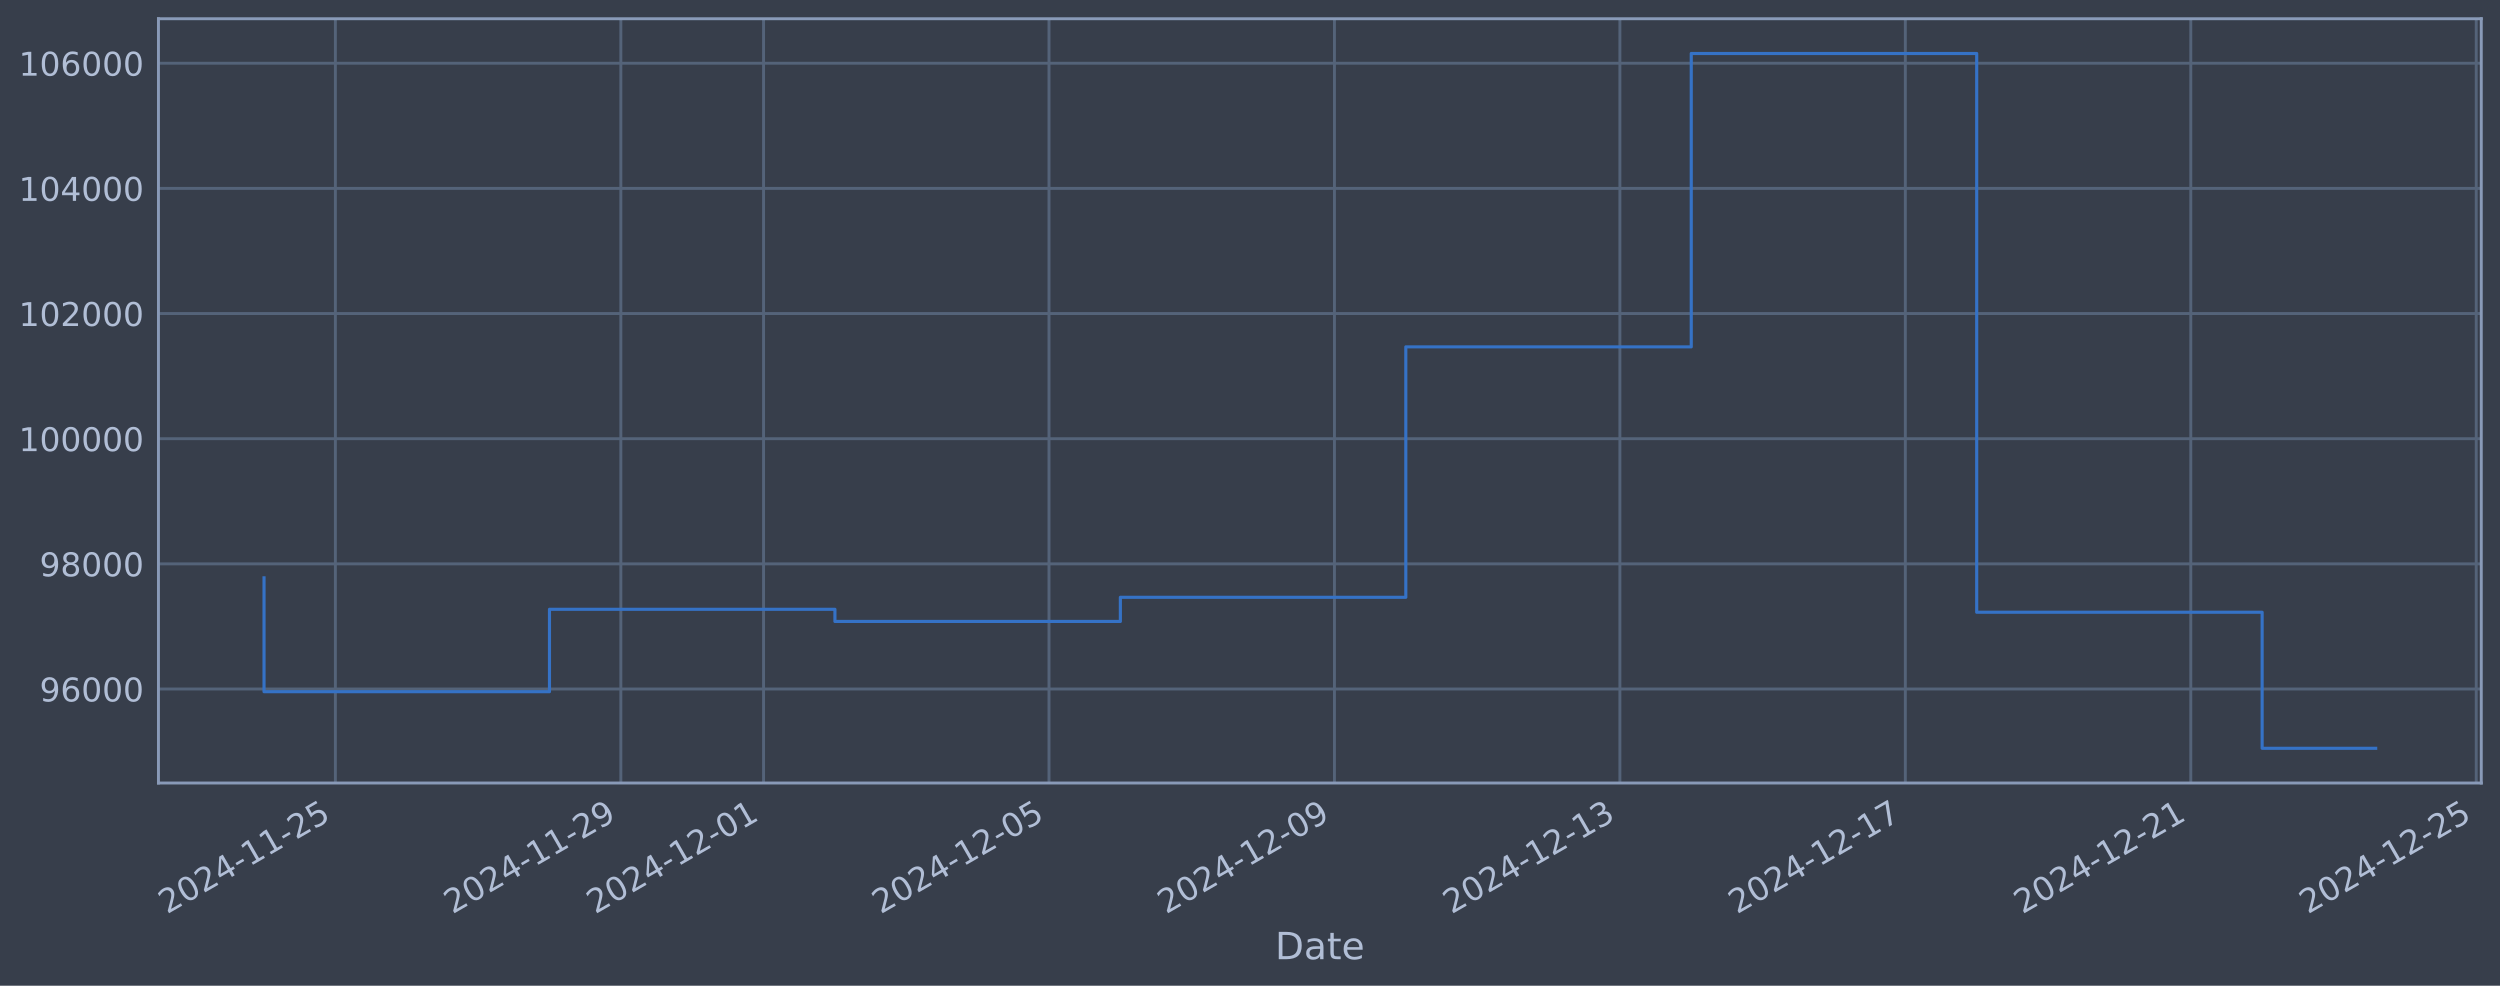
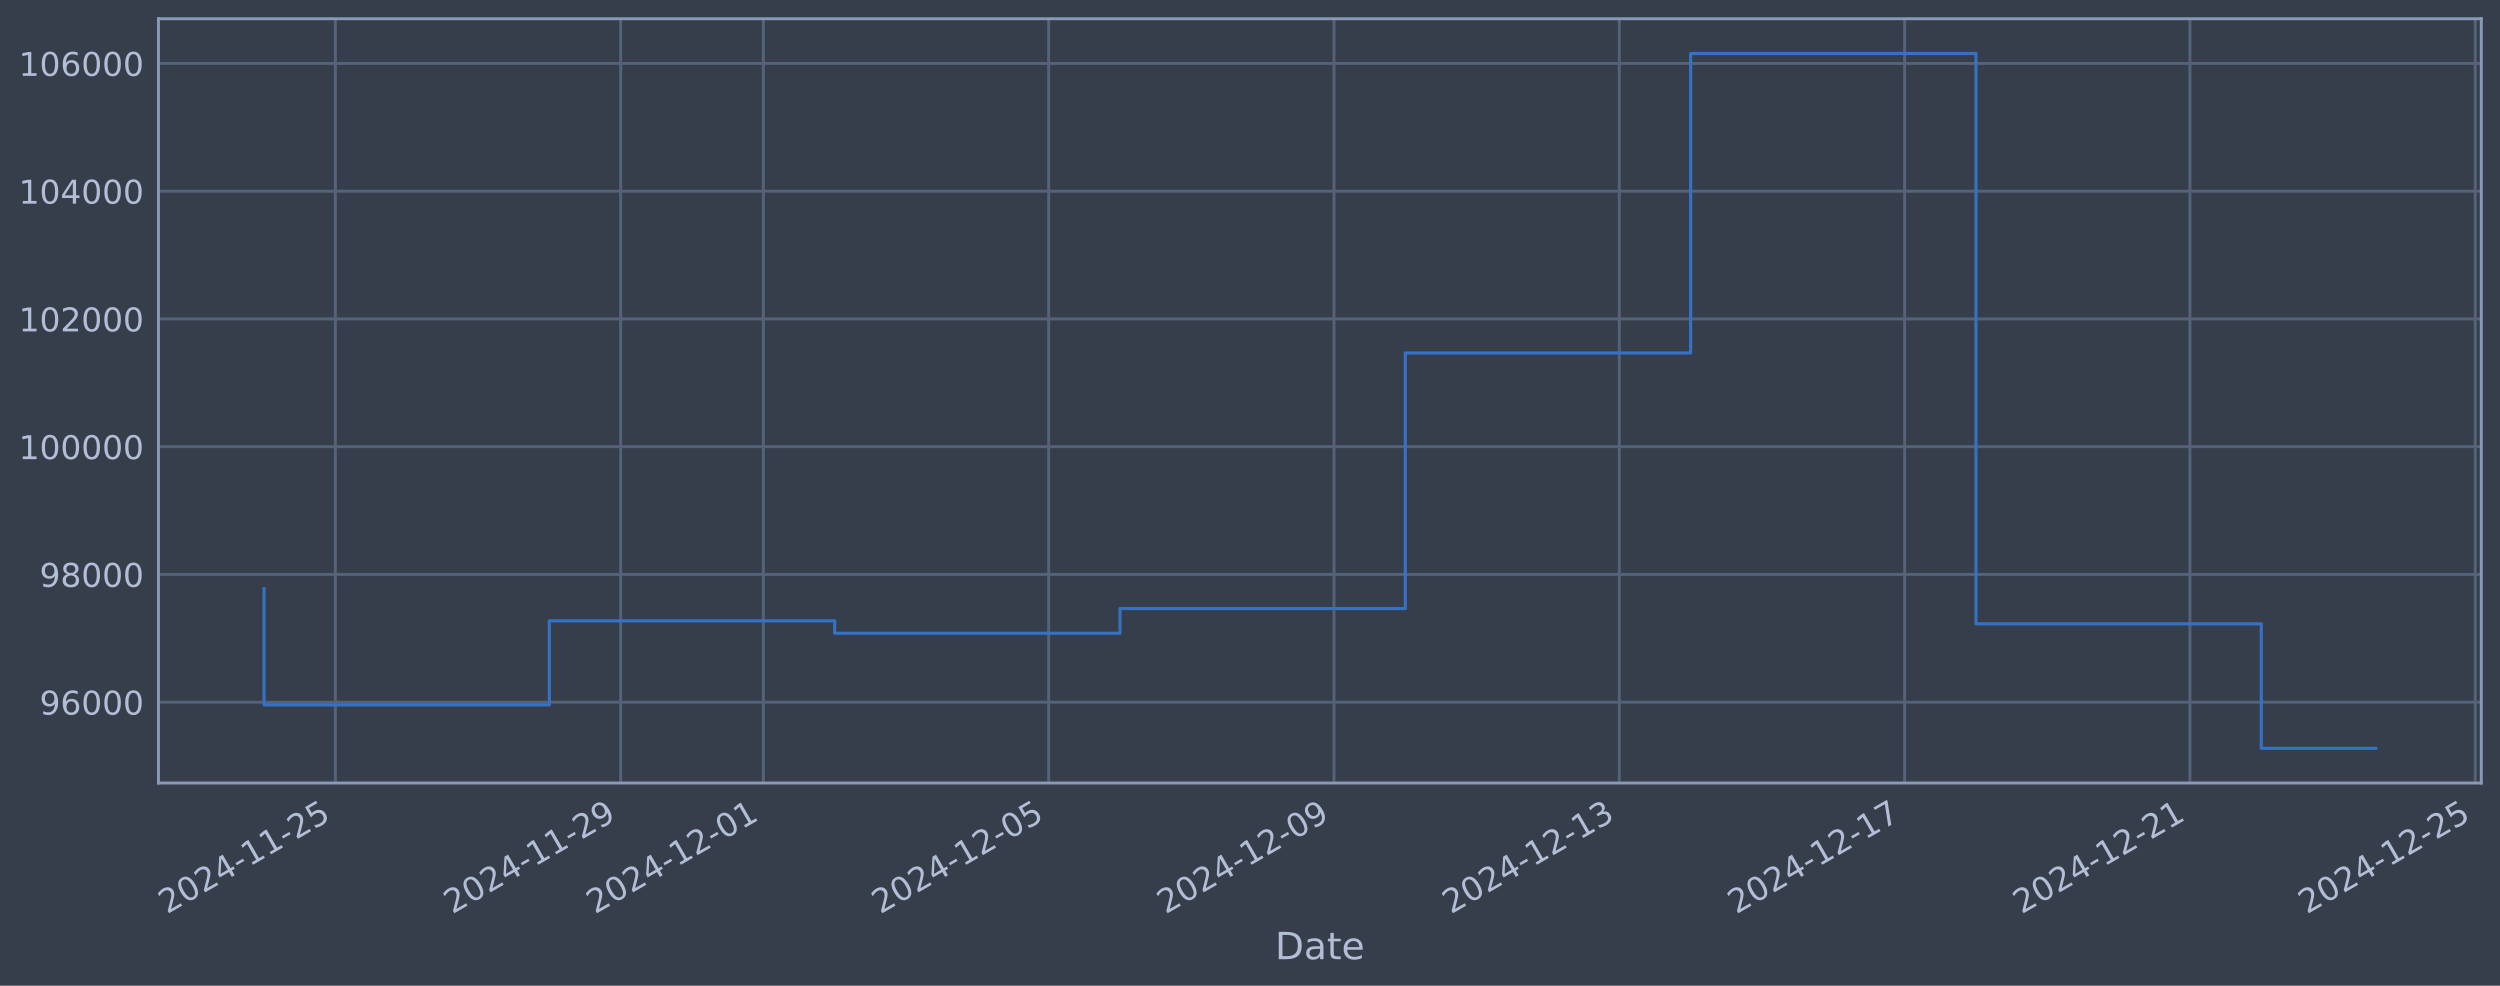
<svg xmlns="http://www.w3.org/2000/svg" xmlns:xlink="http://www.w3.org/1999/xlink" width="960.9pt" height="378.87pt" viewBox="0 0 960.9 378.87" version="1.1">
  <defs>
    <style type="text/css">*{stroke-linejoin: round; stroke-linecap: butt}</style>
  </defs>
  <g id="figure_1">
    <g id="patch_1">
      <path d="M 0 378.87  L 960.9 378.87  L 960.9 0  L 0 0  z " style="fill: #373e4b" />
    </g>
    <g id="axes_1">
      <g id="patch_2">
        <path d="M 60.901 300.96  L 953.701 300.96  L 953.701 7.2  L 60.901 7.2  z " style="fill: #373e4b" />
      </g>
      <g id="matplotlib.axis_1">
        <g id="xtick_1">
          <g id="line2d_1">
-             <path d="M 128.911 300.96  L 128.911 7.2  " clip-path="url(#p8cf612ca9f)" style="fill: none; stroke: #546379; stroke-width: 1.12; stroke-linecap: square" />
+             <path d="M 128.899 300.96  L 128.899 7.2  " clip-path="url(#pdf4ad83f8c)" style="fill: none; stroke: #546379; stroke-width: 1.12; stroke-linecap: square" />
          </g>
          <g id="line2d_2" />
          <g id="text_1">
-             <g style="fill: #b1bed6" transform="translate(64.18516 351.4642) rotate(-30) scale(0.126 -0.126)">
+             <g style="fill: #b1bed6" transform="translate(64.17319 351.4642) rotate(-30) scale(0.126 -0.126)">
              <defs>
                <path id="DejaVuSans-32" d="M 1228 531  L 3431 531  L 3431 0  L 469 0  L 469 531  Q 828 903 1448 1529  Q 2069 2156 2228 2338  Q 2531 2678 2651 2914  Q 2772 3150 2772 3378  Q 2772 3750 2511 3984  Q 2250 4219 1831 4219  Q 1534 4219 1204 4116  Q 875 4013 500 3803  L 500 4441  Q 881 4594 1212 4672  Q 1544 4750 1819 4750  Q 2544 4750 2975 4387  Q 3406 4025 3406 3419  Q 3406 3131 3298 2873  Q 3191 2616 2906 2266  Q 2828 2175 2409 1742  Q 1991 1309 1228 531  z " transform="scale(0.015625)" />
                <path id="DejaVuSans-30" d="M 2034 4250  Q 1547 4250 1301 3770  Q 1056 3291 1056 2328  Q 1056 1369 1301 889  Q 1547 409 2034 409  Q 2525 409 2770 889  Q 3016 1369 3016 2328  Q 3016 3291 2770 3770  Q 2525 4250 2034 4250  z M 2034 4750  Q 2819 4750 3233 4129  Q 3647 3509 3647 2328  Q 3647 1150 3233 529  Q 2819 -91 2034 -91  Q 1250 -91 836 529  Q 422 1150 422 2328  Q 422 3509 836 4129  Q 1250 4750 2034 4750  z " transform="scale(0.015625)" />
                <path id="DejaVuSans-34" d="M 2419 4116  L 825 1625  L 2419 1625  L 2419 4116  z M 2253 4666  L 3047 4666  L 3047 1625  L 3713 1625  L 3713 1100  L 3047 1100  L 3047 0  L 2419 0  L 2419 1100  L 313 1100  L 313 1709  L 2253 4666  z " transform="scale(0.015625)" />
                <path id="DejaVuSans-2d" d="M 313 2009  L 1997 2009  L 1997 1497  L 313 1497  L 313 2009  z " transform="scale(0.015625)" />
                <path id="DejaVuSans-31" d="M 794 531  L 1825 531  L 1825 4091  L 703 3866  L 703 4441  L 1819 4666  L 2450 4666  L 2450 531  L 3481 531  L 3481 0  L 794 0  L 794 531  z " transform="scale(0.015625)" />
                <path id="DejaVuSans-35" d="M 691 4666  L 3169 4666  L 3169 4134  L 1269 4134  L 1269 2991  Q 1406 3038 1543 3061  Q 1681 3084 1819 3084  Q 2600 3084 3056 2656  Q 3513 2228 3513 1497  Q 3513 744 3044 326  Q 2575 -91 1722 -91  Q 1428 -91 1123 -41  Q 819 9 494 109  L 494 744  Q 775 591 1075 516  Q 1375 441 1709 441  Q 2250 441 2565 725  Q 2881 1009 2881 1497  Q 2881 1984 2565 2268  Q 2250 2553 1709 2553  Q 1456 2553 1204 2497  Q 953 2441 691 2322  L 691 4666  z " transform="scale(0.015625)" />
              </defs>
              <use xlink:href="#DejaVuSans-32" />
              <use xlink:href="#DejaVuSans-30" transform="translate(63.62305 0)" />
              <use xlink:href="#DejaVuSans-32" transform="translate(127.2461 0)" />
              <use xlink:href="#DejaVuSans-34" transform="translate(190.8691 0)" />
              <use xlink:href="#DejaVuSans-2d" transform="translate(254.4922 0)" />
              <use xlink:href="#DejaVuSans-31" transform="translate(290.5762 0)" />
              <use xlink:href="#DejaVuSans-31" transform="translate(354.1992 0)" />
              <use xlink:href="#DejaVuSans-2d" transform="translate(417.8223 0)" />
              <use xlink:href="#DejaVuSans-32" transform="translate(453.9062 0)" />
              <use xlink:href="#DejaVuSans-35" transform="translate(517.5293 0)" />
            </g>
          </g>
        </g>
        <g id="xtick_2">
          <g id="line2d_3">
-             <path d="M 238.624 300.96  L 238.624 7.2  " clip-path="url(#p8cf612ca9f)" style="fill: none; stroke: #546379; stroke-width: 1.12; stroke-linecap: square" />
+             <path d="M 238.564 300.96  L 238.564 7.2  " clip-path="url(#pdf4ad83f8c)" style="fill: none; stroke: #546379; stroke-width: 1.12; stroke-linecap: square" />
          </g>
          <g id="line2d_4" />
          <g id="text_2">
-             <g style="fill: #b1bed6" transform="translate(173.8986 351.4642) rotate(-30) scale(0.126 -0.126)">
+             <g style="fill: #b1bed6" transform="translate(173.8387 351.4642) rotate(-30) scale(0.126 -0.126)">
              <defs>
                <path id="DejaVuSans-39" d="M 703 97  L 703 672  Q 941 559 1184 500  Q 1428 441 1663 441  Q 2288 441 2617 861  Q 2947 1281 2994 2138  Q 2813 1869 2534 1725  Q 2256 1581 1919 1581  Q 1219 1581 811 2004  Q 403 2428 403 3163  Q 403 3881 828 4315  Q 1253 4750 1959 4750  Q 2769 4750 3195 4129  Q 3622 3509 3622 2328  Q 3622 1225 3098 567  Q 2575 -91 1691 -91  Q 1453 -91 1209 -44  Q 966 3 703 97  z M 1959 2075  Q 2384 2075 2632 2365  Q 2881 2656 2881 3163  Q 2881 3666 2632 3958  Q 2384 4250 1959 4250  Q 1534 4250 1286 3958  Q 1038 3666 1038 3163  Q 1038 2656 1286 2365  Q 1534 2075 1959 2075  z " transform="scale(0.015625)" />
              </defs>
              <use xlink:href="#DejaVuSans-32" />
              <use xlink:href="#DejaVuSans-30" transform="translate(63.62305 0)" />
              <use xlink:href="#DejaVuSans-32" transform="translate(127.2461 0)" />
              <use xlink:href="#DejaVuSans-34" transform="translate(190.8691 0)" />
              <use xlink:href="#DejaVuSans-2d" transform="translate(254.4922 0)" />
              <use xlink:href="#DejaVuSans-31" transform="translate(290.5762 0)" />
              <use xlink:href="#DejaVuSans-31" transform="translate(354.1992 0)" />
              <use xlink:href="#DejaVuSans-2d" transform="translate(417.8223 0)" />
              <use xlink:href="#DejaVuSans-32" transform="translate(453.9062 0)" />
              <use xlink:href="#DejaVuSans-39" transform="translate(517.5293 0)" />
            </g>
          </g>
        </g>
        <g id="xtick_3">
          <g id="line2d_5">
-             <path d="M 293.481 300.96  L 293.481 7.2  " clip-path="url(#p8cf612ca9f)" style="fill: none; stroke: #546379; stroke-width: 1.12; stroke-linecap: square" />
+             <path d="M 293.397 300.96  L 293.397 7.2  " clip-path="url(#pdf4ad83f8c)" style="fill: none; stroke: #546379; stroke-width: 1.12; stroke-linecap: square" />
          </g>
          <g id="line2d_6" />
          <g id="text_3">
-             <g style="fill: #b1bed6" transform="translate(228.7553 351.4642) rotate(-30) scale(0.126 -0.126)">
+             <g style="fill: #b1bed6" transform="translate(228.6715 351.4642) rotate(-30) scale(0.126 -0.126)">
              <use xlink:href="#DejaVuSans-32" />
              <use xlink:href="#DejaVuSans-30" transform="translate(63.62305 0)" />
              <use xlink:href="#DejaVuSans-32" transform="translate(127.2461 0)" />
              <use xlink:href="#DejaVuSans-34" transform="translate(190.8691 0)" />
              <use xlink:href="#DejaVuSans-2d" transform="translate(254.4922 0)" />
              <use xlink:href="#DejaVuSans-31" transform="translate(290.5762 0)" />
              <use xlink:href="#DejaVuSans-32" transform="translate(354.1992 0)" />
              <use xlink:href="#DejaVuSans-2d" transform="translate(417.8223 0)" />
              <use xlink:href="#DejaVuSans-30" transform="translate(453.9062 0)" />
              <use xlink:href="#DejaVuSans-31" transform="translate(517.5293 0)" />
            </g>
          </g>
        </g>
        <g id="xtick_4">
          <g id="line2d_7">
-             <path d="M 403.194 300.96  L 403.194 7.2  " clip-path="url(#p8cf612ca9f)" style="fill: none; stroke: #546379; stroke-width: 1.12; stroke-linecap: square" />
+             <path d="M 403.063 300.96  L 403.063 7.2  " clip-path="url(#pdf4ad83f8c)" style="fill: none; stroke: #546379; stroke-width: 1.12; stroke-linecap: square" />
          </g>
          <g id="line2d_8" />
          <g id="text_4">
-             <g style="fill: #b1bed6" transform="translate(338.4687 351.4642) rotate(-30) scale(0.126 -0.126)">
+             <g style="fill: #b1bed6" transform="translate(338.337 351.4642) rotate(-30) scale(0.126 -0.126)">
              <use xlink:href="#DejaVuSans-32" />
              <use xlink:href="#DejaVuSans-30" transform="translate(63.62305 0)" />
              <use xlink:href="#DejaVuSans-32" transform="translate(127.2461 0)" />
              <use xlink:href="#DejaVuSans-34" transform="translate(190.8691 0)" />
              <use xlink:href="#DejaVuSans-2d" transform="translate(254.4922 0)" />
              <use xlink:href="#DejaVuSans-31" transform="translate(290.5762 0)" />
              <use xlink:href="#DejaVuSans-32" transform="translate(354.1992 0)" />
              <use xlink:href="#DejaVuSans-2d" transform="translate(417.8223 0)" />
              <use xlink:href="#DejaVuSans-30" transform="translate(453.9062 0)" />
              <use xlink:href="#DejaVuSans-35" transform="translate(517.5293 0)" />
            </g>
          </g>
        </g>
        <g id="xtick_5">
          <g id="line2d_9">
-             <path d="M 512.908 300.96  L 512.908 7.2  " clip-path="url(#p8cf612ca9f)" style="fill: none; stroke: #546379; stroke-width: 1.12; stroke-linecap: square" />
+             <path d="M 512.728 300.96  L 512.728 7.2  " clip-path="url(#pdf4ad83f8c)" style="fill: none; stroke: #546379; stroke-width: 1.12; stroke-linecap: square" />
          </g>
          <g id="line2d_10" />
          <g id="text_5">
-             <g style="fill: #b1bed6" transform="translate(448.1821 351.4642) rotate(-30) scale(0.126 -0.126)">
+             <g style="fill: #b1bed6" transform="translate(448.0026 351.4642) rotate(-30) scale(0.126 -0.126)">
              <use xlink:href="#DejaVuSans-32" />
              <use xlink:href="#DejaVuSans-30" transform="translate(63.62305 0)" />
              <use xlink:href="#DejaVuSans-32" transform="translate(127.2461 0)" />
              <use xlink:href="#DejaVuSans-34" transform="translate(190.8691 0)" />
              <use xlink:href="#DejaVuSans-2d" transform="translate(254.4922 0)" />
              <use xlink:href="#DejaVuSans-31" transform="translate(290.5762 0)" />
              <use xlink:href="#DejaVuSans-32" transform="translate(354.1992 0)" />
              <use xlink:href="#DejaVuSans-2d" transform="translate(417.8223 0)" />
              <use xlink:href="#DejaVuSans-30" transform="translate(453.9062 0)" />
              <use xlink:href="#DejaVuSans-39" transform="translate(517.5293 0)" />
            </g>
          </g>
        </g>
        <g id="xtick_6">
          <g id="line2d_11">
-             <path d="M 622.621 300.96  L 622.621 7.2  " clip-path="url(#p8cf612ca9f)" style="fill: none; stroke: #546379; stroke-width: 1.12; stroke-linecap: square" />
+             <path d="M 622.394 300.96  L 622.394 7.2  " clip-path="url(#pdf4ad83f8c)" style="fill: none; stroke: #546379; stroke-width: 1.12; stroke-linecap: square" />
          </g>
          <g id="line2d_12" />
          <g id="text_6">
-             <g style="fill: #b1bed6" transform="translate(557.8955 351.4642) rotate(-30) scale(0.126 -0.126)">
+             <g style="fill: #b1bed6" transform="translate(557.6681 351.4642) rotate(-30) scale(0.126 -0.126)">
              <defs>
                <path id="DejaVuSans-33" d="M 2597 2516  Q 3050 2419 3304 2112  Q 3559 1806 3559 1356  Q 3559 666 3084 287  Q 2609 -91 1734 -91  Q 1441 -91 1130 -33  Q 819 25 488 141  L 488 750  Q 750 597 1062 519  Q 1375 441 1716 441  Q 2309 441 2620 675  Q 2931 909 2931 1356  Q 2931 1769 2642 2001  Q 2353 2234 1838 2234  L 1294 2234  L 1294 2753  L 1863 2753  Q 2328 2753 2575 2939  Q 2822 3125 2822 3475  Q 2822 3834 2567 4026  Q 2313 4219 1838 4219  Q 1578 4219 1281 4162  Q 984 4106 628 3988  L 628 4550  Q 988 4650 1302 4700  Q 1616 4750 1894 4750  Q 2613 4750 3031 4423  Q 3450 4097 3450 3541  Q 3450 3153 3228 2886  Q 3006 2619 2597 2516  z " transform="scale(0.015625)" />
              </defs>
              <use xlink:href="#DejaVuSans-32" />
              <use xlink:href="#DejaVuSans-30" transform="translate(63.62305 0)" />
              <use xlink:href="#DejaVuSans-32" transform="translate(127.2461 0)" />
              <use xlink:href="#DejaVuSans-34" transform="translate(190.8691 0)" />
              <use xlink:href="#DejaVuSans-2d" transform="translate(254.4922 0)" />
              <use xlink:href="#DejaVuSans-31" transform="translate(290.5762 0)" />
              <use xlink:href="#DejaVuSans-32" transform="translate(354.1992 0)" />
              <use xlink:href="#DejaVuSans-2d" transform="translate(417.8223 0)" />
              <use xlink:href="#DejaVuSans-31" transform="translate(453.9062 0)" />
              <use xlink:href="#DejaVuSans-33" transform="translate(517.5293 0)" />
            </g>
          </g>
        </g>
        <g id="xtick_7">
          <g id="line2d_13">
-             <path d="M 732.334 300.96  L 732.334 7.2  " clip-path="url(#p8cf612ca9f)" style="fill: none; stroke: #546379; stroke-width: 1.12; stroke-linecap: square" />
+             <path d="M 732.059 300.96  L 732.059 7.2  " clip-path="url(#pdf4ad83f8c)" style="fill: none; stroke: #546379; stroke-width: 1.12; stroke-linecap: square" />
          </g>
          <g id="line2d_14" />
          <g id="text_7">
-             <g style="fill: #b1bed6" transform="translate(667.6089 351.4642) rotate(-30) scale(0.126 -0.126)">
+             <g style="fill: #b1bed6" transform="translate(667.3337 351.4642) rotate(-30) scale(0.126 -0.126)">
              <defs>
                <path id="DejaVuSans-37" d="M 525 4666  L 3525 4666  L 3525 4397  L 1831 0  L 1172 0  L 2766 4134  L 525 4134  L 525 4666  z " transform="scale(0.015625)" />
              </defs>
              <use xlink:href="#DejaVuSans-32" />
              <use xlink:href="#DejaVuSans-30" transform="translate(63.62305 0)" />
              <use xlink:href="#DejaVuSans-32" transform="translate(127.2461 0)" />
              <use xlink:href="#DejaVuSans-34" transform="translate(190.8691 0)" />
              <use xlink:href="#DejaVuSans-2d" transform="translate(254.4922 0)" />
              <use xlink:href="#DejaVuSans-31" transform="translate(290.5762 0)" />
              <use xlink:href="#DejaVuSans-32" transform="translate(354.1992 0)" />
              <use xlink:href="#DejaVuSans-2d" transform="translate(417.8223 0)" />
              <use xlink:href="#DejaVuSans-31" transform="translate(453.9062 0)" />
              <use xlink:href="#DejaVuSans-37" transform="translate(517.5293 0)" />
            </g>
          </g>
        </g>
        <g id="xtick_8">
          <g id="line2d_15">
-             <path d="M 842.048 300.96  L 842.048 7.2  " clip-path="url(#p8cf612ca9f)" style="fill: none; stroke: #546379; stroke-width: 1.12; stroke-linecap: square" />
+             <path d="M 841.725 300.96  L 841.725 7.2  " clip-path="url(#pdf4ad83f8c)" style="fill: none; stroke: #546379; stroke-width: 1.12; stroke-linecap: square" />
          </g>
          <g id="line2d_16" />
          <g id="text_8">
-             <g style="fill: #b1bed6" transform="translate(777.3223 351.4642) rotate(-30) scale(0.126 -0.126)">
+             <g style="fill: #b1bed6" transform="translate(776.9992 351.4642) rotate(-30) scale(0.126 -0.126)">
              <use xlink:href="#DejaVuSans-32" />
              <use xlink:href="#DejaVuSans-30" transform="translate(63.62305 0)" />
              <use xlink:href="#DejaVuSans-32" transform="translate(127.2461 0)" />
              <use xlink:href="#DejaVuSans-34" transform="translate(190.8691 0)" />
              <use xlink:href="#DejaVuSans-2d" transform="translate(254.4922 0)" />
              <use xlink:href="#DejaVuSans-31" transform="translate(290.5762 0)" />
              <use xlink:href="#DejaVuSans-32" transform="translate(354.1992 0)" />
              <use xlink:href="#DejaVuSans-2d" transform="translate(417.8223 0)" />
              <use xlink:href="#DejaVuSans-32" transform="translate(453.9062 0)" />
              <use xlink:href="#DejaVuSans-31" transform="translate(517.5293 0)" />
            </g>
          </g>
        </g>
        <g id="xtick_9">
          <g id="line2d_17">
-             <path d="M 951.761 300.96  L 951.761 7.2  " clip-path="url(#p8cf612ca9f)" style="fill: none; stroke: #546379; stroke-width: 1.12; stroke-linecap: square" />
+             <path d="M 951.39 300.96  L 951.39 7.2  " clip-path="url(#pdf4ad83f8c)" style="fill: none; stroke: #546379; stroke-width: 1.12; stroke-linecap: square" />
          </g>
          <g id="line2d_18" />
          <g id="text_9">
-             <g style="fill: #b1bed6" transform="translate(887.0357 351.4642) rotate(-30) scale(0.126 -0.126)">
+             <g style="fill: #b1bed6" transform="translate(886.6647 351.4642) rotate(-30) scale(0.126 -0.126)">
              <use xlink:href="#DejaVuSans-32" />
              <use xlink:href="#DejaVuSans-30" transform="translate(63.62305 0)" />
              <use xlink:href="#DejaVuSans-32" transform="translate(127.2461 0)" />
              <use xlink:href="#DejaVuSans-34" transform="translate(190.8691 0)" />
              <use xlink:href="#DejaVuSans-2d" transform="translate(254.4922 0)" />
              <use xlink:href="#DejaVuSans-31" transform="translate(290.5762 0)" />
              <use xlink:href="#DejaVuSans-32" transform="translate(354.1992 0)" />
              <use xlink:href="#DejaVuSans-2d" transform="translate(417.8223 0)" />
              <use xlink:href="#DejaVuSans-32" transform="translate(453.9062 0)" />
              <use xlink:href="#DejaVuSans-35" transform="translate(517.5293 0)" />
            </g>
          </g>
        </g>
        <g id="text_10">
          <g style="fill: #b1bed6" transform="translate(490.0914 368.6753) scale(0.144 -0.144)">
            <defs>
              <path id="DejaVuSans-44" d="M 1259 4147  L 1259 519  L 2022 519  Q 2988 519 3436 956  Q 3884 1394 3884 2338  Q 3884 3275 3436 3711  Q 2988 4147 2022 4147  L 1259 4147  z M 628 4666  L 1925 4666  Q 3281 4666 3915 4102  Q 4550 3538 4550 2338  Q 4550 1131 3912 565  Q 3275 0 1925 0  L 628 0  L 628 4666  z " transform="scale(0.015625)" />
              <path id="DejaVuSans-61" d="M 2194 1759  Q 1497 1759 1228 1600  Q 959 1441 959 1056  Q 959 750 1161 570  Q 1363 391 1709 391  Q 2188 391 2477 730  Q 2766 1069 2766 1631  L 2766 1759  L 2194 1759  z M 3341 1997  L 3341 0  L 2766 0  L 2766 531  Q 2569 213 2275 61  Q 1981 -91 1556 -91  Q 1019 -91 701 211  Q 384 513 384 1019  Q 384 1609 779 1909  Q 1175 2209 1959 2209  L 2766 2209  L 2766 2266  Q 2766 2663 2505 2880  Q 2244 3097 1772 3097  Q 1472 3097 1187 3025  Q 903 2953 641 2809  L 641 3341  Q 956 3463 1253 3523  Q 1550 3584 1831 3584  Q 2591 3584 2966 3190  Q 3341 2797 3341 1997  z " transform="scale(0.015625)" />
              <path id="DejaVuSans-74" d="M 1172 4494  L 1172 3500  L 2356 3500  L 2356 3053  L 1172 3053  L 1172 1153  Q 1172 725 1289 603  Q 1406 481 1766 481  L 2356 481  L 2356 0  L 1766 0  Q 1100 0 847 248  Q 594 497 594 1153  L 594 3053  L 172 3053  L 172 3500  L 594 3500  L 594 4494  L 1172 4494  z " transform="scale(0.015625)" />
              <path id="DejaVuSans-65" d="M 3597 1894  L 3597 1613  L 953 1613  Q 991 1019 1311 708  Q 1631 397 2203 397  Q 2534 397 2845 478  Q 3156 559 3463 722  L 3463 178  Q 3153 47 2828 -22  Q 2503 -91 2169 -91  Q 1331 -91 842 396  Q 353 884 353 1716  Q 353 2575 817 3079  Q 1281 3584 2069 3584  Q 2775 3584 3186 3129  Q 3597 2675 3597 1894  z M 3022 2063  Q 3016 2534 2758 2815  Q 2500 3097 2075 3097  Q 1594 3097 1305 2825  Q 1016 2553 972 2059  L 3022 2063  z " transform="scale(0.015625)" />
            </defs>
            <use xlink:href="#DejaVuSans-44" />
            <use xlink:href="#DejaVuSans-61" transform="translate(77.00195 0)" />
            <use xlink:href="#DejaVuSans-74" transform="translate(138.2812 0)" />
            <use xlink:href="#DejaVuSans-65" transform="translate(177.4902 0)" />
          </g>
        </g>
      </g>
      <g id="matplotlib.axis_2">
        <g id="ytick_1">
          <g id="line2d_19">
-             <path d="M 60.901 264.828  L 953.701 264.828  " clip-path="url(#p8cf612ca9f)" style="fill: none; stroke: #546379; stroke-width: 1.12; stroke-linecap: square" />
+             <path d="M 60.901 269.883  L 953.701 269.883  " clip-path="url(#pdf4ad83f8c)" style="fill: none; stroke: #546379; stroke-width: 1.12; stroke-linecap: square" />
          </g>
          <g id="line2d_20" />
          <g id="text_11">
-             <g style="fill: #b1bed6" transform="translate(15.21675 269.615) scale(0.126 -0.126)">
+             <g style="fill: #b1bed6" transform="translate(15.21675 274.6702) scale(0.126 -0.126)">
              <defs>
                <path id="DejaVuSans-36" d="M 2113 2584  Q 1688 2584 1439 2293  Q 1191 2003 1191 1497  Q 1191 994 1439 701  Q 1688 409 2113 409  Q 2538 409 2786 701  Q 3034 994 3034 1497  Q 3034 2003 2786 2293  Q 2538 2584 2113 2584  z M 3366 4563  L 3366 3988  Q 3128 4100 2886 4159  Q 2644 4219 2406 4219  Q 1781 4219 1451 3797  Q 1122 3375 1075 2522  Q 1259 2794 1537 2939  Q 1816 3084 2150 3084  Q 2853 3084 3261 2657  Q 3669 2231 3669 1497  Q 3669 778 3244 343  Q 2819 -91 2113 -91  Q 1303 -91 875 529  Q 447 1150 447 2328  Q 447 3434 972 4092  Q 1497 4750 2381 4750  Q 2619 4750 2861 4703  Q 3103 4656 3366 4563  z " transform="scale(0.015625)" />
              </defs>
              <use xlink:href="#DejaVuSans-39" />
              <use xlink:href="#DejaVuSans-36" transform="translate(63.62305 0)" />
              <use xlink:href="#DejaVuSans-30" transform="translate(127.2461 0)" />
              <use xlink:href="#DejaVuSans-30" transform="translate(190.8691 0)" />
              <use xlink:href="#DejaVuSans-30" transform="translate(254.4922 0)" />
            </g>
          </g>
        </g>
        <g id="ytick_2">
          <g id="line2d_21">
-             <path d="M 60.901 216.723  L 953.701 216.723  " clip-path="url(#p8cf612ca9f)" style="fill: none; stroke: #546379; stroke-width: 1.12; stroke-linecap: square" />
+             <path d="M 60.901 220.783  L 953.701 220.783  " clip-path="url(#pdf4ad83f8c)" style="fill: none; stroke: #546379; stroke-width: 1.12; stroke-linecap: square" />
          </g>
          <g id="line2d_22" />
          <g id="text_12">
-             <g style="fill: #b1bed6" transform="translate(15.21675 221.5104) scale(0.126 -0.126)">
+             <g style="fill: #b1bed6" transform="translate(15.21675 225.5701) scale(0.126 -0.126)">
              <defs>
                <path id="DejaVuSans-38" d="M 2034 2216  Q 1584 2216 1326 1975  Q 1069 1734 1069 1313  Q 1069 891 1326 650  Q 1584 409 2034 409  Q 2484 409 2743 651  Q 3003 894 3003 1313  Q 3003 1734 2745 1975  Q 2488 2216 2034 2216  z M 1403 2484  Q 997 2584 770 2862  Q 544 3141 544 3541  Q 544 4100 942 4425  Q 1341 4750 2034 4750  Q 2731 4750 3128 4425  Q 3525 4100 3525 3541  Q 3525 3141 3298 2862  Q 3072 2584 2669 2484  Q 3125 2378 3379 2068  Q 3634 1759 3634 1313  Q 3634 634 3220 271  Q 2806 -91 2034 -91  Q 1263 -91 848 271  Q 434 634 434 1313  Q 434 1759 690 2068  Q 947 2378 1403 2484  z M 1172 3481  Q 1172 3119 1398 2916  Q 1625 2713 2034 2713  Q 2441 2713 2670 2916  Q 2900 3119 2900 3481  Q 2900 3844 2670 4047  Q 2441 4250 2034 4250  Q 1625 4250 1398 4047  Q 1172 3844 1172 3481  z " transform="scale(0.015625)" />
              </defs>
              <use xlink:href="#DejaVuSans-39" />
              <use xlink:href="#DejaVuSans-38" transform="translate(63.62305 0)" />
              <use xlink:href="#DejaVuSans-30" transform="translate(127.2461 0)" />
              <use xlink:href="#DejaVuSans-30" transform="translate(190.8691 0)" />
              <use xlink:href="#DejaVuSans-30" transform="translate(254.4922 0)" />
            </g>
          </g>
        </g>
        <g id="ytick_3">
          <g id="line2d_23">
-             <path d="M 60.901 168.619  L 953.701 168.619  " clip-path="url(#p8cf612ca9f)" style="fill: none; stroke: #546379; stroke-width: 1.12; stroke-linecap: square" />
+             <path d="M 60.901 171.683  L 953.701 171.683  " clip-path="url(#pdf4ad83f8c)" style="fill: none; stroke: #546379; stroke-width: 1.12; stroke-linecap: square" />
          </g>
          <g id="line2d_24" />
          <g id="text_13">
-             <g style="fill: #b1bed6" transform="translate(7.2 173.4058) scale(0.126 -0.126)">
+             <g style="fill: #b1bed6" transform="translate(7.2 176.4701) scale(0.126 -0.126)">
              <use xlink:href="#DejaVuSans-31" />
              <use xlink:href="#DejaVuSans-30" transform="translate(63.62305 0)" />
              <use xlink:href="#DejaVuSans-30" transform="translate(127.2461 0)" />
              <use xlink:href="#DejaVuSans-30" transform="translate(190.8691 0)" />
              <use xlink:href="#DejaVuSans-30" transform="translate(254.4922 0)" />
              <use xlink:href="#DejaVuSans-30" transform="translate(318.1152 0)" />
            </g>
          </g>
        </g>
        <g id="ytick_4">
          <g id="line2d_25">
-             <path d="M 60.901 120.514  L 953.701 120.514  " clip-path="url(#p8cf612ca9f)" style="fill: none; stroke: #546379; stroke-width: 1.12; stroke-linecap: square" />
+             <path d="M 60.901 122.583  L 953.701 122.583  " clip-path="url(#pdf4ad83f8c)" style="fill: none; stroke: #546379; stroke-width: 1.12; stroke-linecap: square" />
          </g>
          <g id="line2d_26" />
          <g id="text_14">
-             <g style="fill: #b1bed6" transform="translate(7.2 125.3013) scale(0.126 -0.126)">
+             <g style="fill: #b1bed6" transform="translate(7.2 127.37) scale(0.126 -0.126)">
              <use xlink:href="#DejaVuSans-31" />
              <use xlink:href="#DejaVuSans-30" transform="translate(63.62305 0)" />
              <use xlink:href="#DejaVuSans-32" transform="translate(127.2461 0)" />
              <use xlink:href="#DejaVuSans-30" transform="translate(190.8691 0)" />
              <use xlink:href="#DejaVuSans-30" transform="translate(254.4922 0)" />
              <use xlink:href="#DejaVuSans-30" transform="translate(318.1152 0)" />
            </g>
          </g>
        </g>
        <g id="ytick_5">
          <g id="line2d_27">
-             <path d="M 60.901 72.41  L 953.701 72.41  " clip-path="url(#p8cf612ca9f)" style="fill: none; stroke: #546379; stroke-width: 1.12; stroke-linecap: square" />
+             <path d="M 60.901 73.483  L 953.701 73.483  " clip-path="url(#pdf4ad83f8c)" style="fill: none; stroke: #546379; stroke-width: 1.12; stroke-linecap: square" />
          </g>
          <g id="line2d_28" />
          <g id="text_15">
-             <g style="fill: #b1bed6" transform="translate(7.2 77.19671) scale(0.126 -0.126)">
+             <g style="fill: #b1bed6" transform="translate(7.2 78.26988) scale(0.126 -0.126)">
              <use xlink:href="#DejaVuSans-31" />
              <use xlink:href="#DejaVuSans-30" transform="translate(63.62305 0)" />
              <use xlink:href="#DejaVuSans-34" transform="translate(127.2461 0)" />
              <use xlink:href="#DejaVuSans-30" transform="translate(190.8691 0)" />
              <use xlink:href="#DejaVuSans-30" transform="translate(254.4922 0)" />
              <use xlink:href="#DejaVuSans-30" transform="translate(318.1152 0)" />
            </g>
          </g>
        </g>
        <g id="ytick_6">
          <g id="line2d_29">
-             <path d="M 60.901 24.305  L 953.701 24.305  " clip-path="url(#p8cf612ca9f)" style="fill: none; stroke: #546379; stroke-width: 1.12; stroke-linecap: square" />
+             <path d="M 60.901 24.383  L 953.701 24.383  " clip-path="url(#pdf4ad83f8c)" style="fill: none; stroke: #546379; stroke-width: 1.12; stroke-linecap: square" />
          </g>
          <g id="line2d_30" />
          <g id="text_16">
-             <g style="fill: #b1bed6" transform="translate(7.2 29.09214) scale(0.126 -0.126)">
+             <g style="fill: #b1bed6" transform="translate(7.2 29.1698) scale(0.126 -0.126)">
              <use xlink:href="#DejaVuSans-31" />
              <use xlink:href="#DejaVuSans-30" transform="translate(63.62305 0)" />
              <use xlink:href="#DejaVuSans-36" transform="translate(127.2461 0)" />
              <use xlink:href="#DejaVuSans-30" transform="translate(190.8691 0)" />
              <use xlink:href="#DejaVuSans-30" transform="translate(254.4922 0)" />
              <use xlink:href="#DejaVuSans-30" transform="translate(318.1152 0)" />
            </g>
          </g>
        </g>
      </g>
      <g id="line2d_31">
-         <path d="M 101.482 222.088  L 101.482 265.862  L 211.196 265.862  L 211.196 234.194  L 320.909 234.194  L 320.909 238.863  L 430.623 238.863  L 430.623 229.578  L 540.336 229.578  L 540.336 133.321  L 650.049 133.321  L 650.049 20.553  L 759.763 20.553  L 759.763 235.327  L 869.476 235.327  L 869.476 287.607  L 913.119 287.607  " clip-path="url(#p8cf612ca9f)" style="fill: none; stroke: #3572c6; stroke-width: 1.2; stroke-linecap: square" />
+         <path d="M 101.482 226.259  L 101.482 270.939  L 211.148 270.939  L 211.148 238.616  L 320.813 238.616  L 320.813 243.38  L 430.479 243.38  L 430.479 233.904  L 540.144 233.904  L 540.144 135.655  L 649.81 135.655  L 649.81 20.553  L 759.476 20.553  L 759.476 239.772  L 869.141 239.772  L 869.141 287.607  L 913.119 287.607  " clip-path="url(#pdf4ad83f8c)" style="fill: none; stroke: #3572c6; stroke-width: 1.2; stroke-linecap: square" />
      </g>
      <g id="patch_3">
        <path d="M 60.901 300.96  L 60.901 7.2  " style="fill: none; stroke: #899ab8; stroke-width: 1.12; stroke-linejoin: miter; stroke-linecap: square" />
      </g>
      <g id="patch_4">
        <path d="M 953.701 300.96  L 953.701 7.2  " style="fill: none; stroke: #899ab8; stroke-width: 1.12; stroke-linejoin: miter; stroke-linecap: square" />
      </g>
      <g id="patch_5">
        <path d="M 60.901 300.96  L 953.701 300.96  " style="fill: none; stroke: #899ab8; stroke-width: 1.12; stroke-linejoin: miter; stroke-linecap: square" />
      </g>
      <g id="patch_6">
        <path d="M 60.901 7.2  L 953.701 7.2  " style="fill: none; stroke: #899ab8; stroke-width: 1.12; stroke-linejoin: miter; stroke-linecap: square" />
      </g>
    </g>
  </g>
  <defs>
-     <clipPath id="p8cf612ca9f">
+     <clipPath id="pdf4ad83f8c">
      <rect x="60.901" y="7.2" width="892.8" height="293.76" />
    </clipPath>
  </defs>
</svg>
